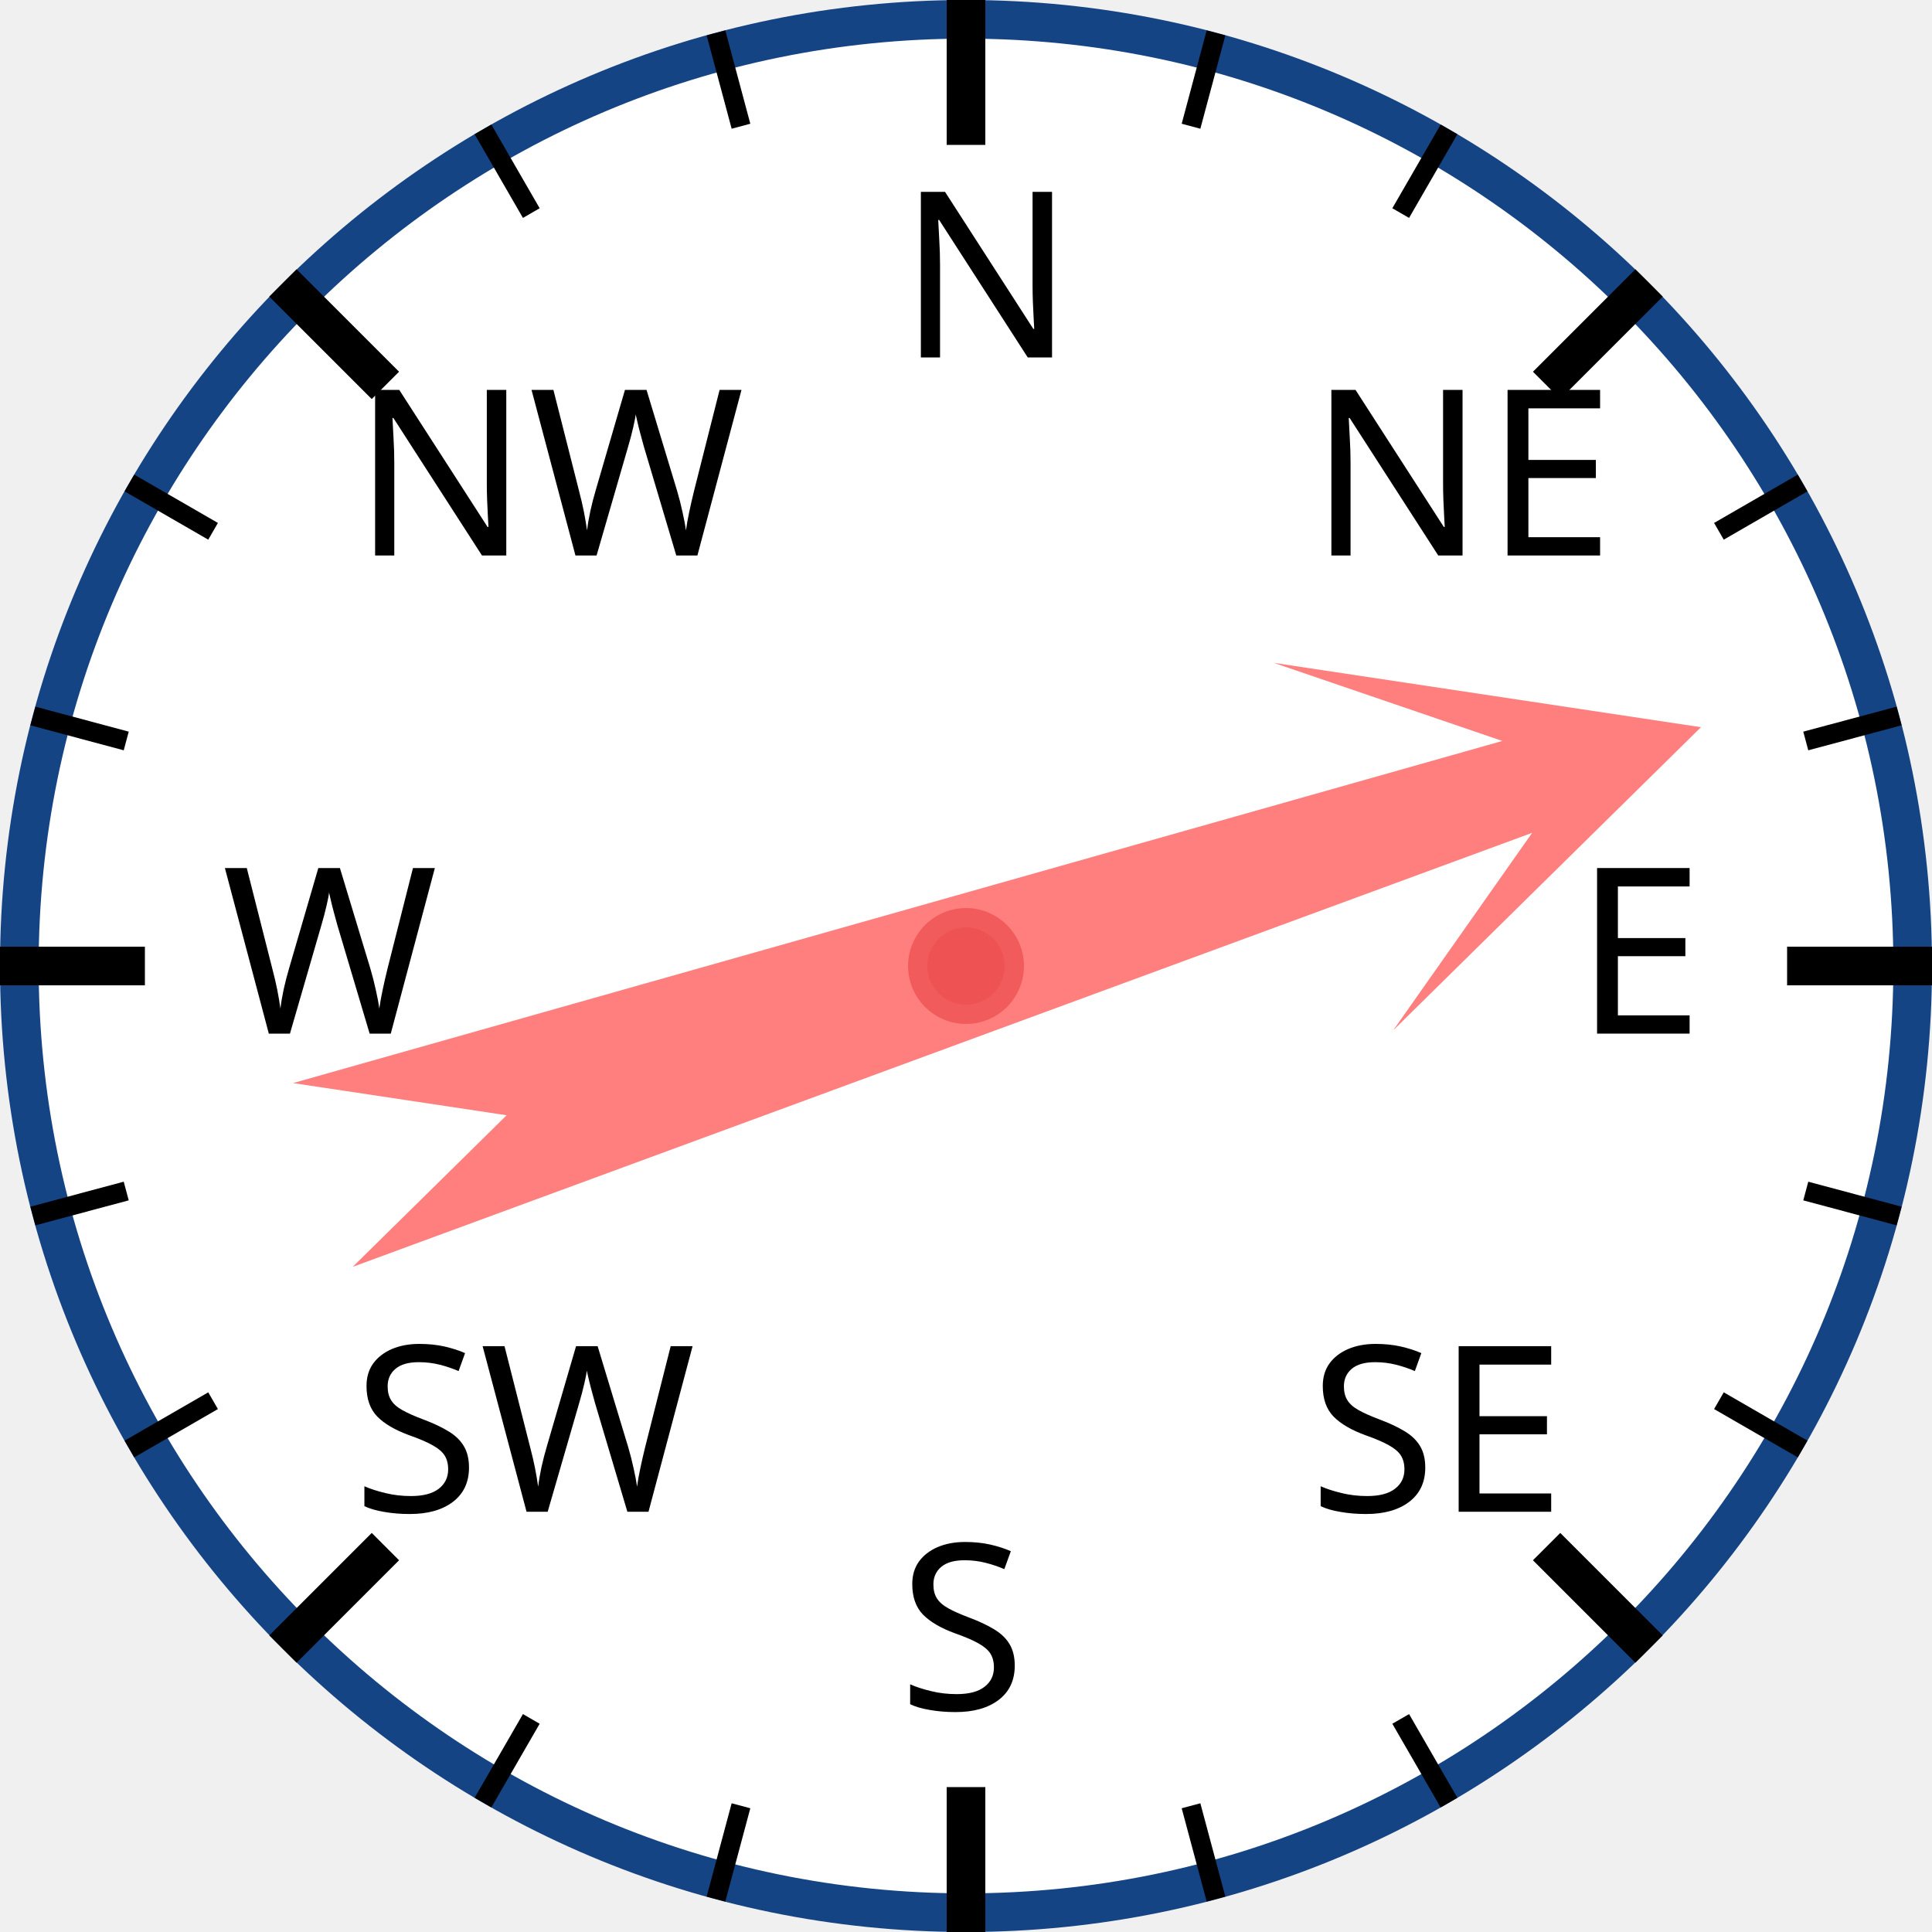
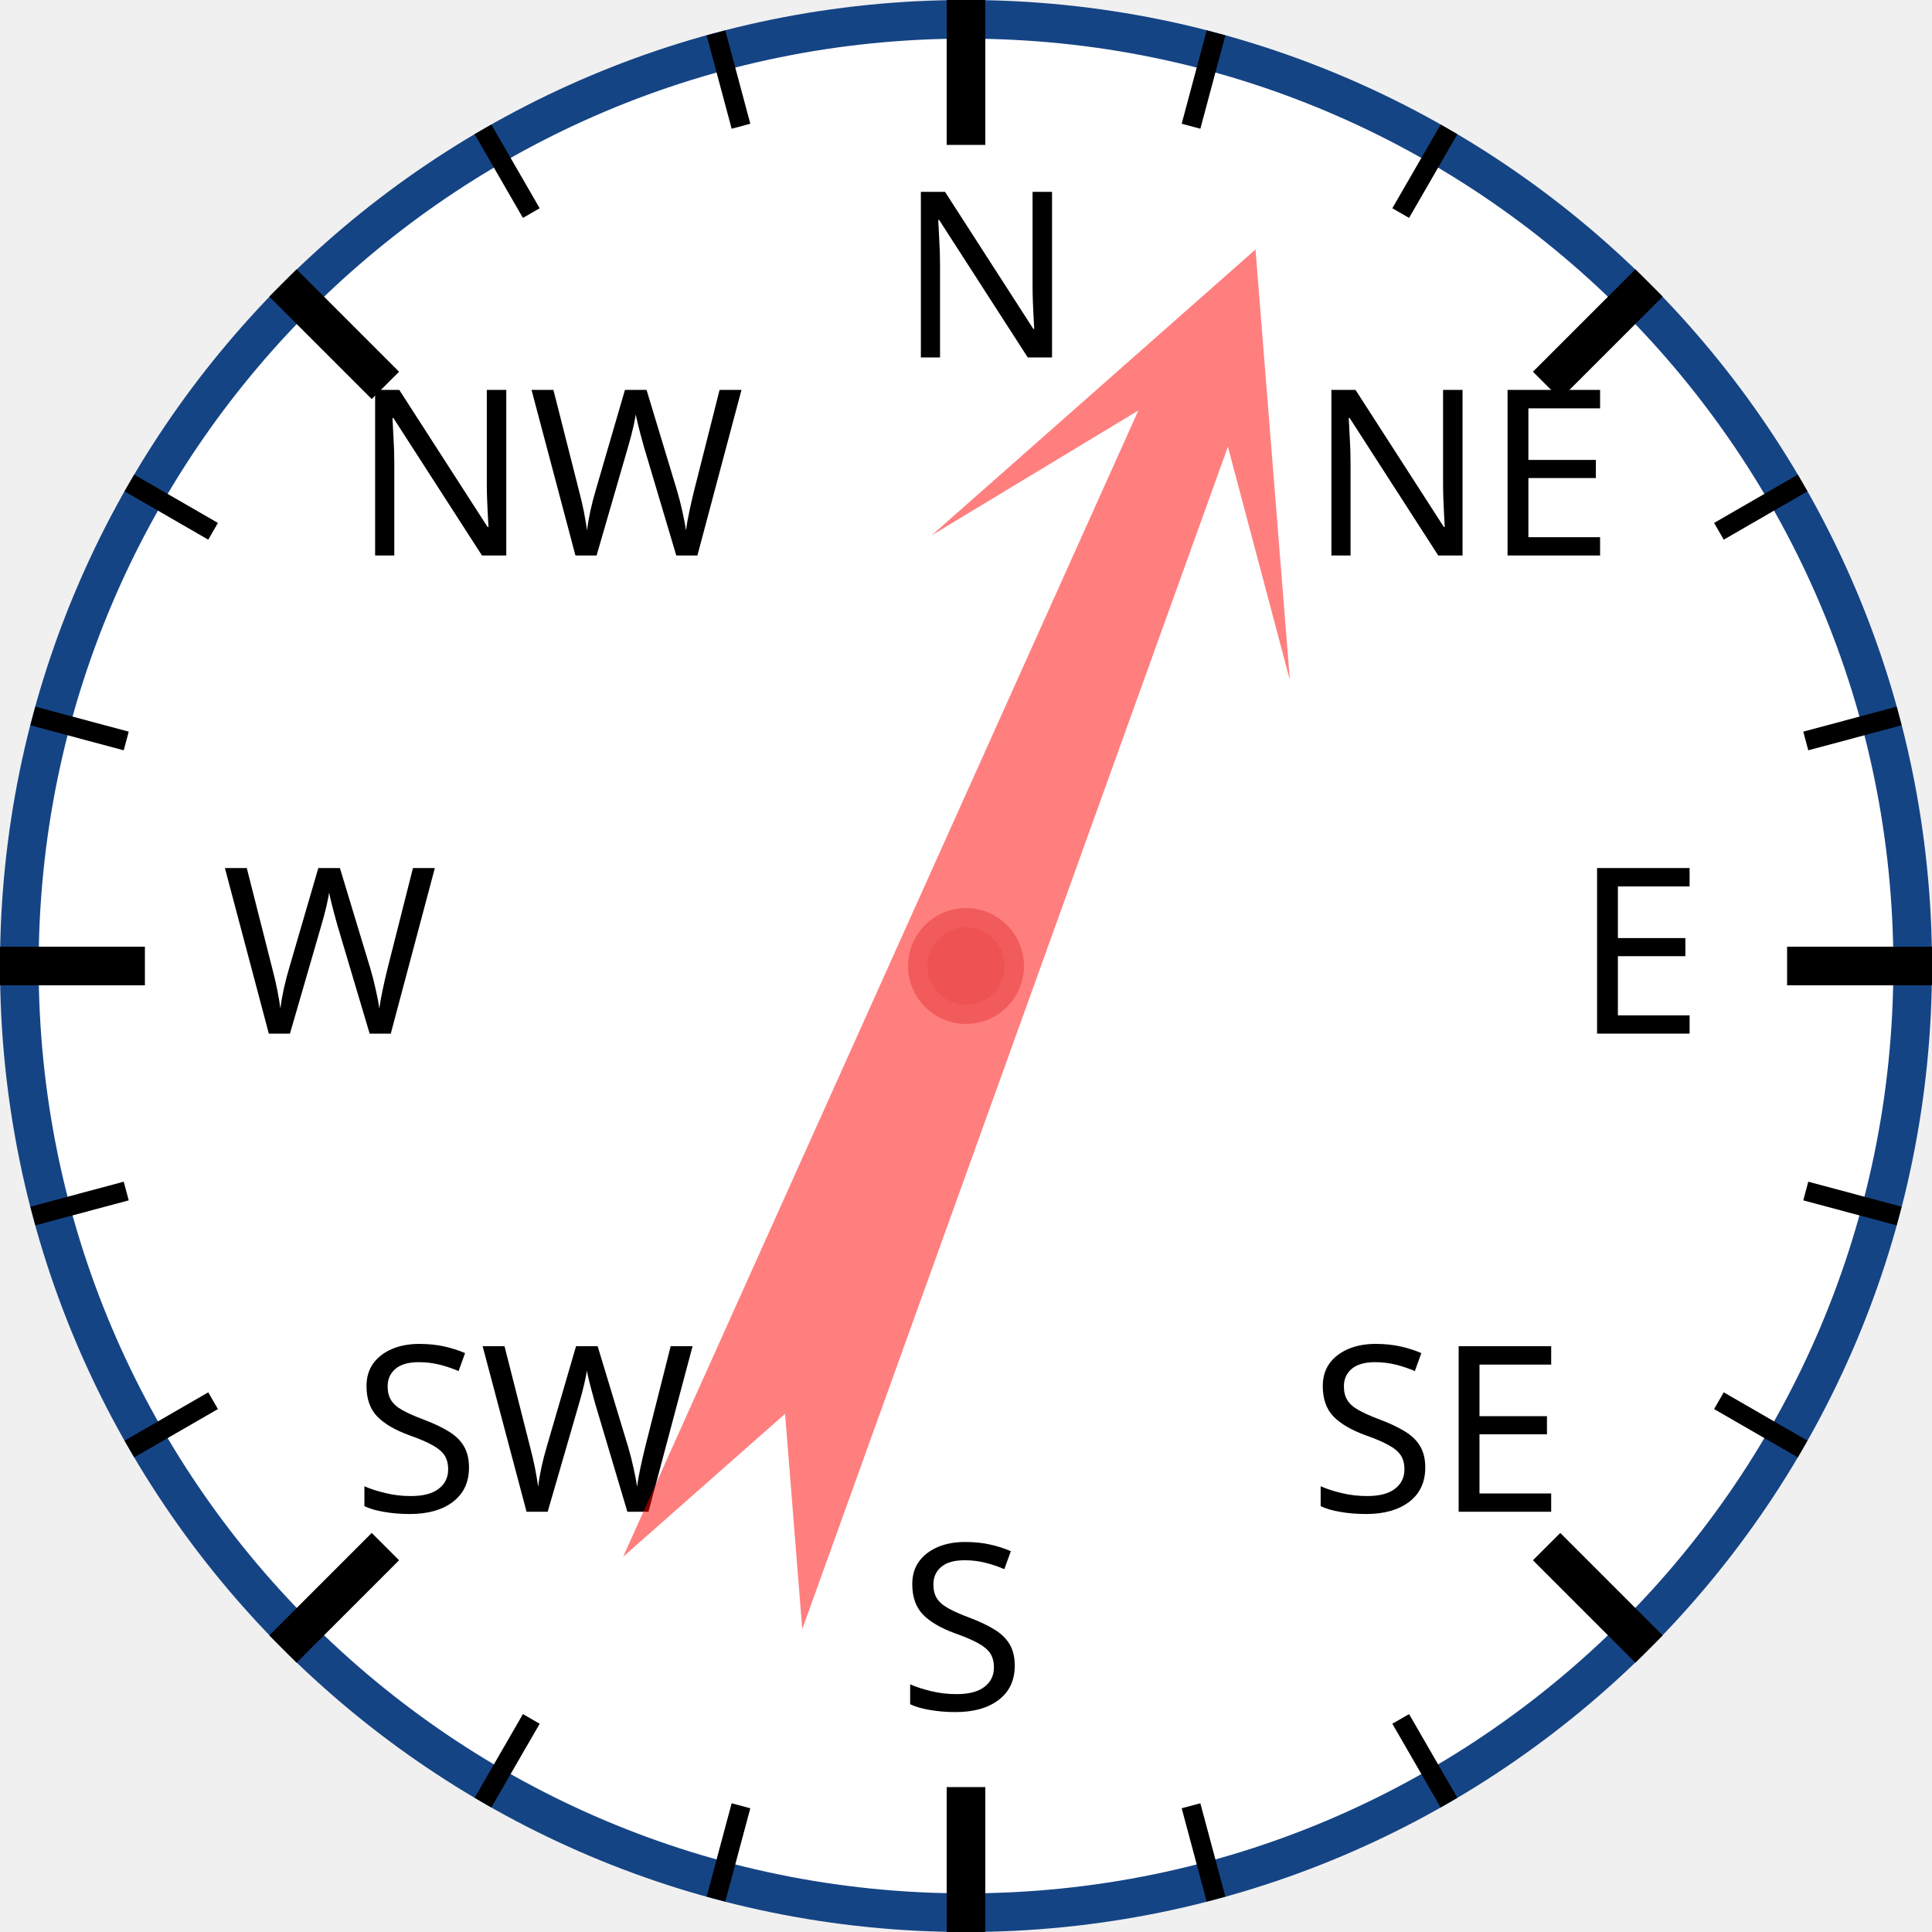
<svg xmlns="http://www.w3.org/2000/svg" width="120px" height="120px" viewBox="0 0 200 200">
  <circle cx="100" cy="100" r="98" style="fill: white; stroke: #154485; stroke-width: 4;" />
  <text x="93.0" y="37.0" style="font-family: sans-serif; font-size: 18pt;">N</text>
  <line x1="100.0" y1="0.0" x2="100.0" y2="15.0" style="stroke: black; stroke-width: 4;" />
  <line x1="74.118" y1="3.407" x2="76.706" y2="13.067" style="stroke: black; stroke-width: 2;" />
  <line x1="50" y1="13.397" x2="55" y2="22.058" style="stroke: black; stroke-width: 2;" />
  <text x="36.503" y="57.503" style="font-family: sans-serif; font-size: 18pt;">NW</text>
  <line x1="29.289" y1="29.289" x2="39.896" y2="39.896" style="stroke: black; stroke-width: 4;" />
  <line x1="13.397" y1="50" x2="22.058" y2="55" style="stroke: black; stroke-width: 2;" />
  <line x1="3.407" y1="74.118" x2="13.067" y2="76.706" style="stroke: black; stroke-width: 2;" />
  <text x="23.0" y="107.0" style="font-family: sans-serif; font-size: 18pt;">W</text>
  <line x1="0.0" y1="100.0" x2="15.0" y2="100.0" style="stroke: black; stroke-width: 4;" />
  <line x1="3.407" y1="125.882" x2="13.067" y2="123.294" style="stroke: black; stroke-width: 2;" />
  <line x1="13.397" y1="150" x2="22.058" y2="145" style="stroke: black; stroke-width: 2;" />
  <text x="36.503" y="156.497" style="font-family: sans-serif; font-size: 18pt;">SW</text>
  <line x1="29.289" y1="170.711" x2="39.896" y2="160.104" style="stroke: black; stroke-width: 4;" />
  <line x1="50" y1="186.603" x2="55" y2="177.942" style="stroke: black; stroke-width: 2;" />
  <line x1="74.118" y1="196.593" x2="76.706" y2="186.933" style="stroke: black; stroke-width: 2;" />
  <text x="93" y="177.0" style="font-family: sans-serif; font-size: 18pt;">S</text>
  <line x1="100" y1="200.0" x2="100" y2="185.0" style="stroke: black; stroke-width: 4;" />
  <line x1="125.882" y1="196.593" x2="123.294" y2="186.933" style="stroke: black; stroke-width: 2;" />
  <line x1="150.0" y1="186.603" x2="145.0" y2="177.942" style="stroke: black; stroke-width: 2;" />
  <text x="135.497" y="156.497" style="font-family: sans-serif; font-size: 18pt;">SE</text>
  <line x1="170.711" y1="170.711" x2="160.104" y2="160.104" style="stroke: black; stroke-width: 4;" />
  <line x1="186.603" y1="150" x2="177.942" y2="145" style="stroke: black; stroke-width: 2;" />
  <line x1="196.593" y1="125.882" x2="186.933" y2="123.294" style="stroke: black; stroke-width: 2;" />
  <text x="163.0" y="107" style="font-family: sans-serif; font-size: 18pt;">E</text>
  <line x1="200.0" y1="100" x2="185.0" y2="100" style="stroke: black; stroke-width: 4;" />
  <line x1="196.593" y1="74.118" x2="186.933" y2="76.706" style="stroke: black; stroke-width: 2;" />
  <line x1="186.603" y1="50" x2="177.942" y2="55" style="stroke: black; stroke-width: 2;" />
  <text x="135.497" y="57.503" style="font-family: sans-serif; font-size: 18pt;">NE</text>
  <line x1="170.711" y1="29.289" x2="160.104" y2="39.896" style="stroke: black; stroke-width: 4;" />
  <line x1="150" y1="13.397" x2="145" y2="22.058" style="stroke: black; stroke-width: 2;" />
  <line x1="125.882" y1="3.407" x2="123.294" y2="13.067" style="stroke: black; stroke-width: 2;" />
-   <polygon points="100 20 120 60 105 40 110 170 100 150 90 170 95 40 80 60" style="fill: red; fill-opacity: 0.5;" transform="rotate(72,100,100)" />
+   <polygon points="100 20 120 60 105 40 110 170 100 150 90 170 95 40 80 60" style="fill: red; fill-opacity: 0.5;" transform="rotate(22,100,100)" />
  <circle cx="100" cy="100" r="5" style="fill: #EE5252; stroke: #F25B5B; stroke-width: 2;" />
</svg>
